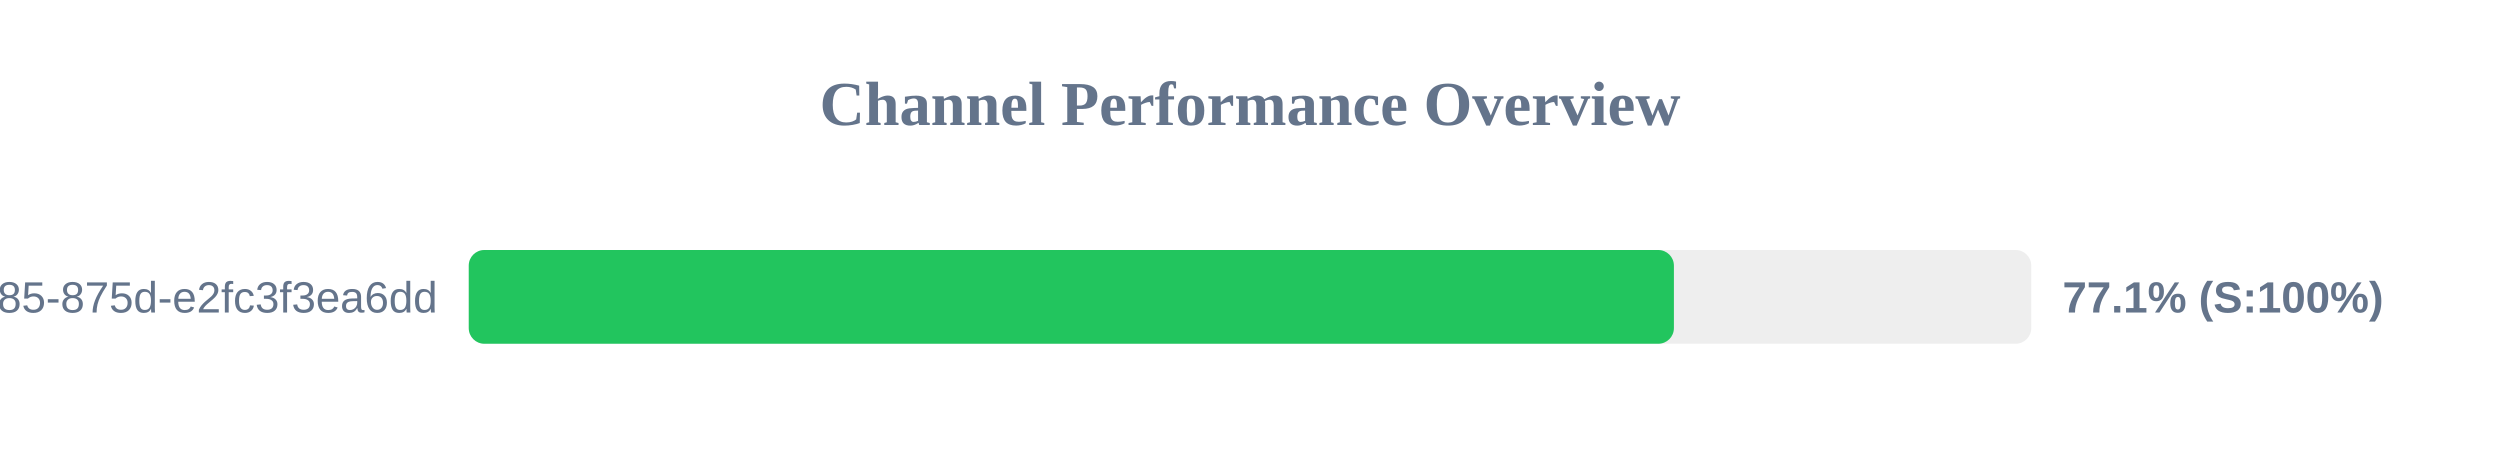
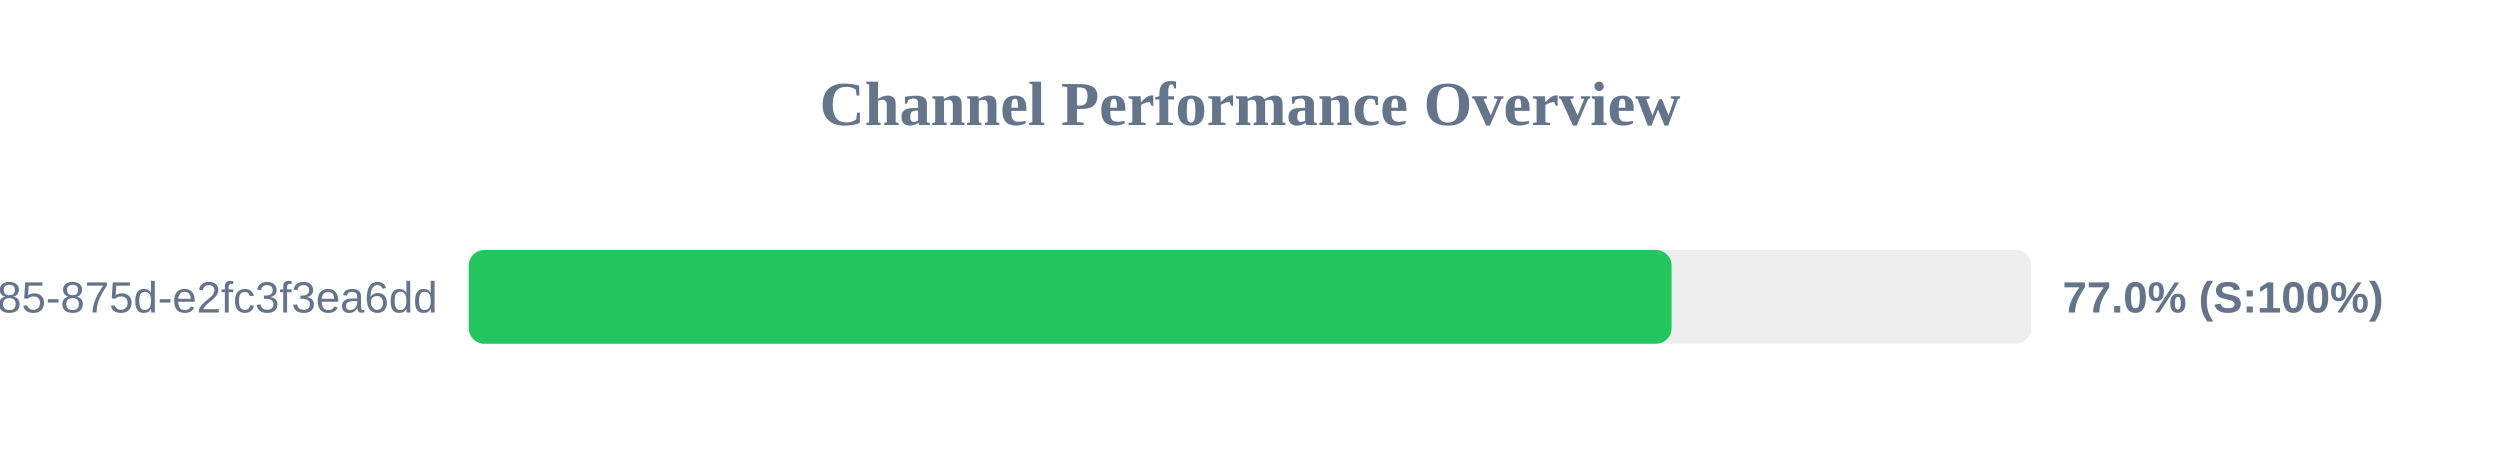
<svg xmlns="http://www.w3.org/2000/svg" width="800" height="150" version="1.1">
  <style>
        .row { font: 14px Arial; fill: #64748b; }
        .score { font: bold 14px Arial; fill: #64748b; }
    </style>
  <text x="400" y="40" text-anchor="middle" font-size="20px" font-weight="bold" fill="#64748b">Channel Performance Overview</text>
  <rect x="150" y="80" width="500" height="30" fill="#eee" rx="5" />
-   <rect x="150" y="80" width="385.65" height="30" fill="#22c55e" rx="5" />
+   <rect x="150" y="80" width="384.9" height="30" fill="#22c55e" rx="5" />
  <text x="140" y="100" text-anchor="end" class="row">?uuid=1045aedf-053c-4585-875d-e2fc3f3ea6dd</text>
-   <text x="660" y="100" text-anchor="start" class="score">77.1% (S:100%)</text>
+   <text x="660" y="100" text-anchor="start" class="score">77.0% (S:100%)</text>
</svg>
